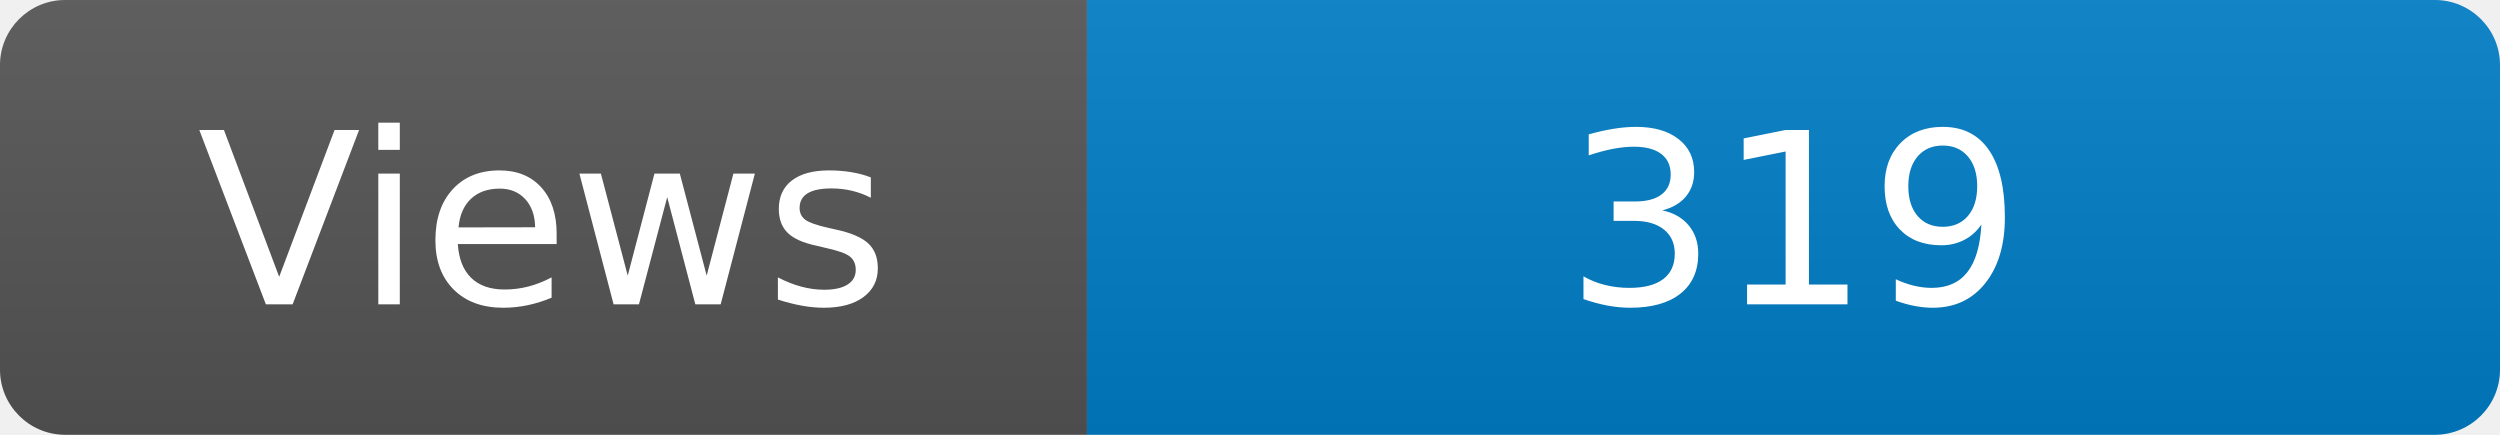
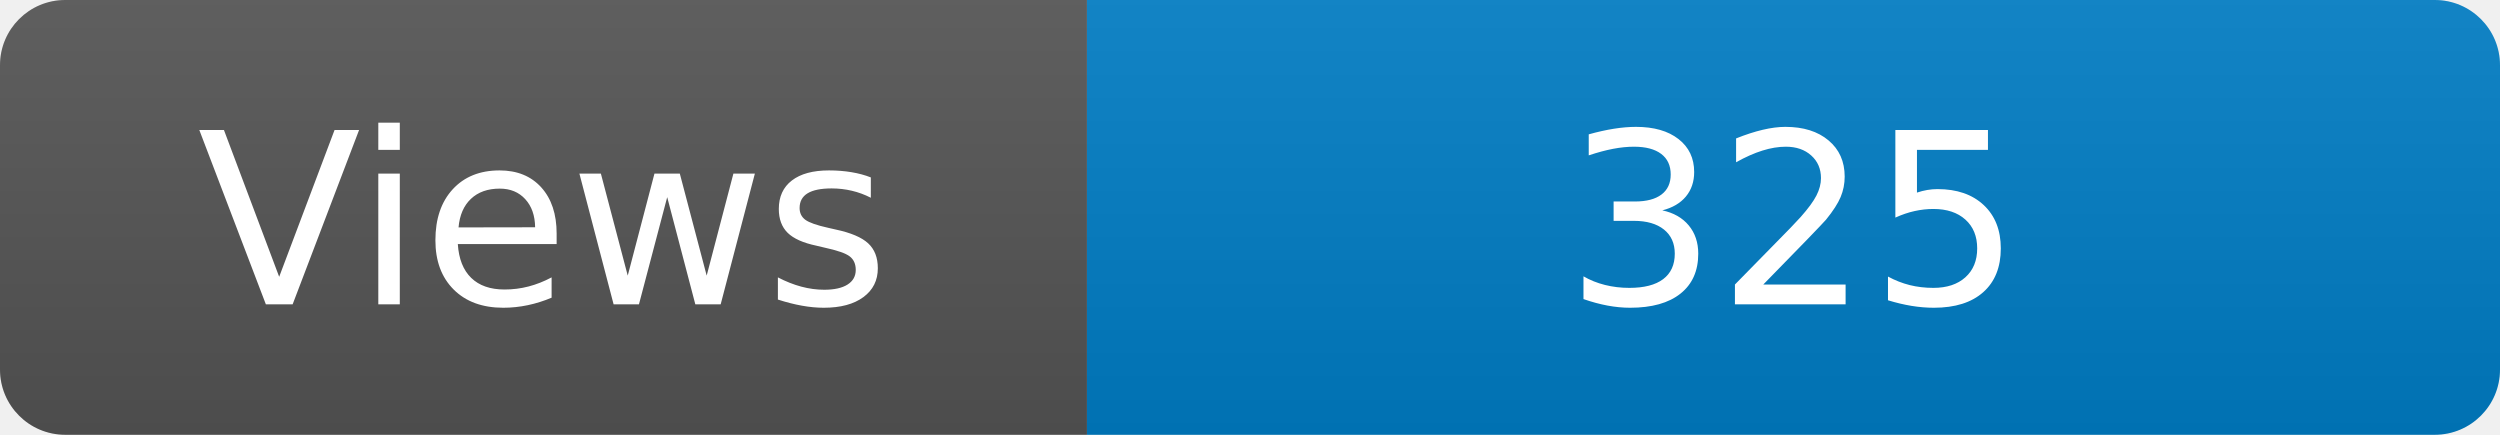
<svg xmlns="http://www.w3.org/2000/svg" width="115" height="20" role="img" aria-label="Maintained?: yes">
  <linearGradient id="s" x2="0" y2="100%">
    <stop offset="0" stop-color="#bbb" stop-opacity=".1" />
    <stop offset="1" stop-opacity=".1" />
  </linearGradient>
  <clipPath id="r">
    <rect width="115" height="20" rx="3" fill="#fff" />
  </clipPath>
  <g clip-path="url(#r)">
    <rect width="50" height="20" fill="#555" />
    <rect x="50" width="160" height="20" fill="#007ec6" />
    <rect width="115" height="20" fill="url(#s)" />
  </g>
  <g fill="#fff" text-anchor="middle" font-family="Verdana,Geneva,DejaVu Sans,sans-serif" font-size="110">
    <text x="250" y="140" transform="scale(.1)" fill="#fff">Views</text>
-     <text x="825" y="140" transform="scale(.1)" fill="#fff">319</text>
+     <text x="825" y="140" transform="scale(.1)" fill="#fff">325</text>
  </g>
</svg>
